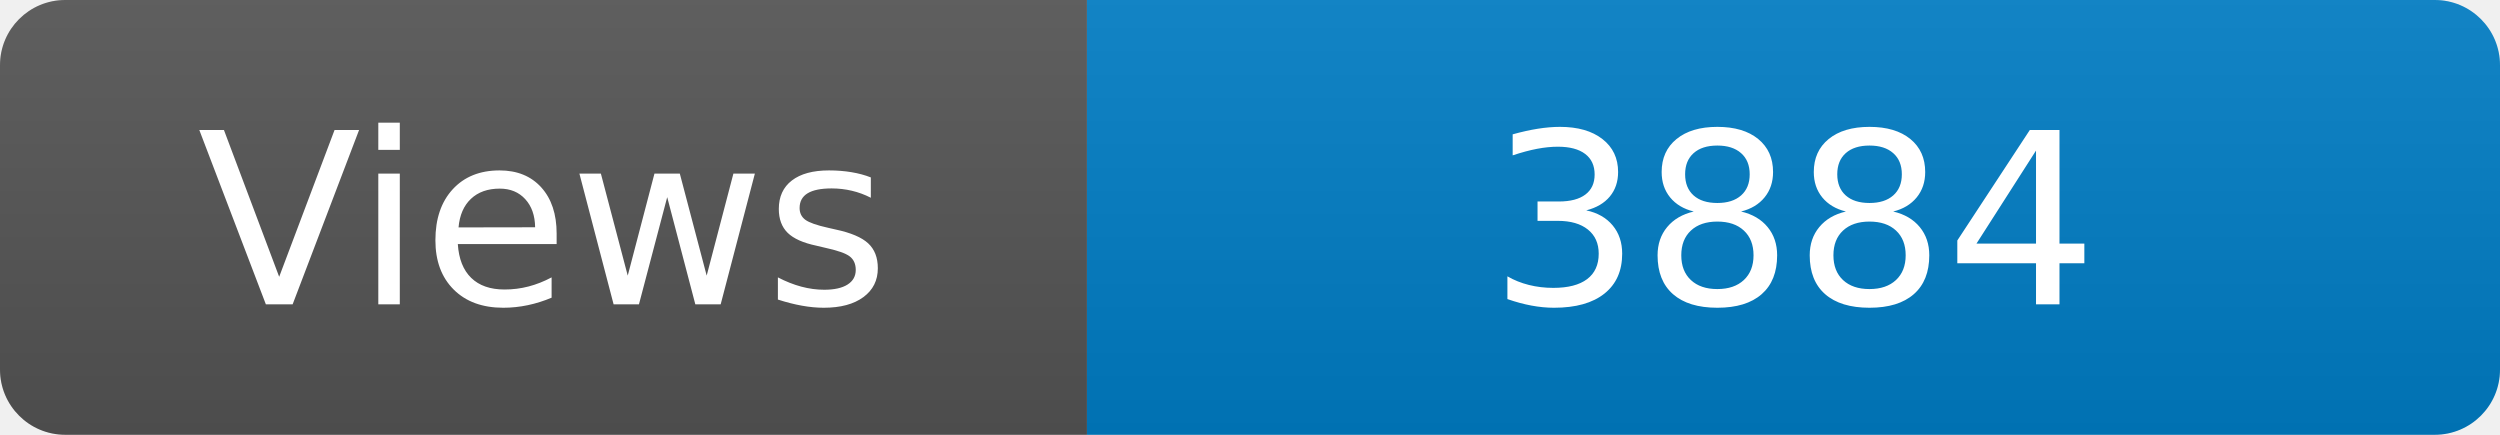
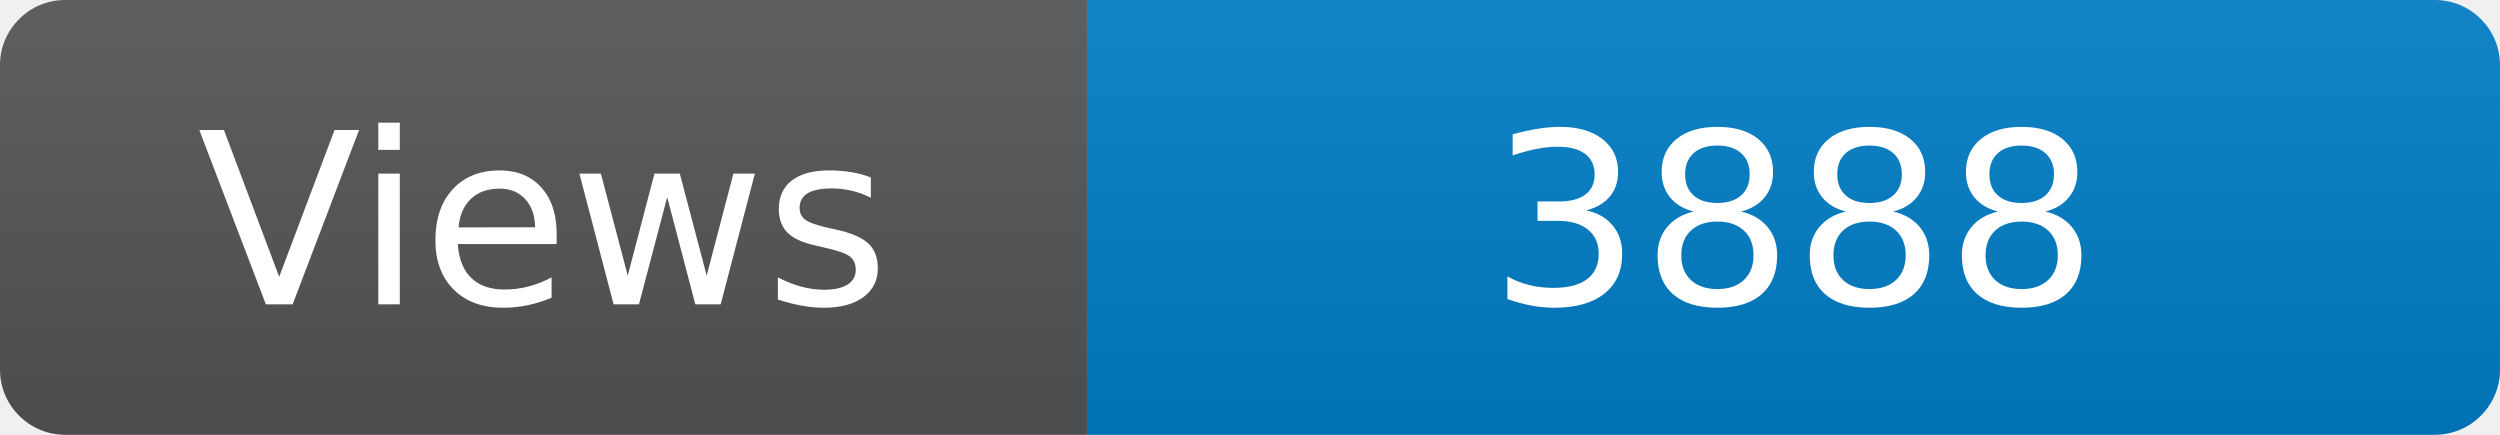
<svg xmlns="http://www.w3.org/2000/svg" width="115" height="20" role="img" aria-label="Maintained?: yes">
  <linearGradient id="s" x2="0" y2="100%">
    <stop offset="0" stop-color="#bbb" stop-opacity=".1" />
    <stop offset="1" stop-opacity=".1" />
  </linearGradient>
  <clipPath id="r">
    <rect width="115" height="20" rx="3" fill="#fff" />
  </clipPath>
  <g clip-path="url(#r)">
    <rect width="50" height="20" fill="#555" />
    <rect x="50" width="160" height="20" fill="#007ec6" />
    <rect width="115" height="20" fill="url(#s)" />
  </g>
  <g fill="#fff" text-anchor="middle" font-family="Verdana,Geneva,DejaVu Sans,sans-serif" font-size="110">
    <text x="250" y="140" transform="scale(.1)" fill="#fff">Views</text>
-     <text x="825" y="140" transform="scale(.1)" fill="#fff">3884</text>
+     <text x="825" y="140" transform="scale(.1)" fill="#fff">3888</text>
  </g>
</svg>
